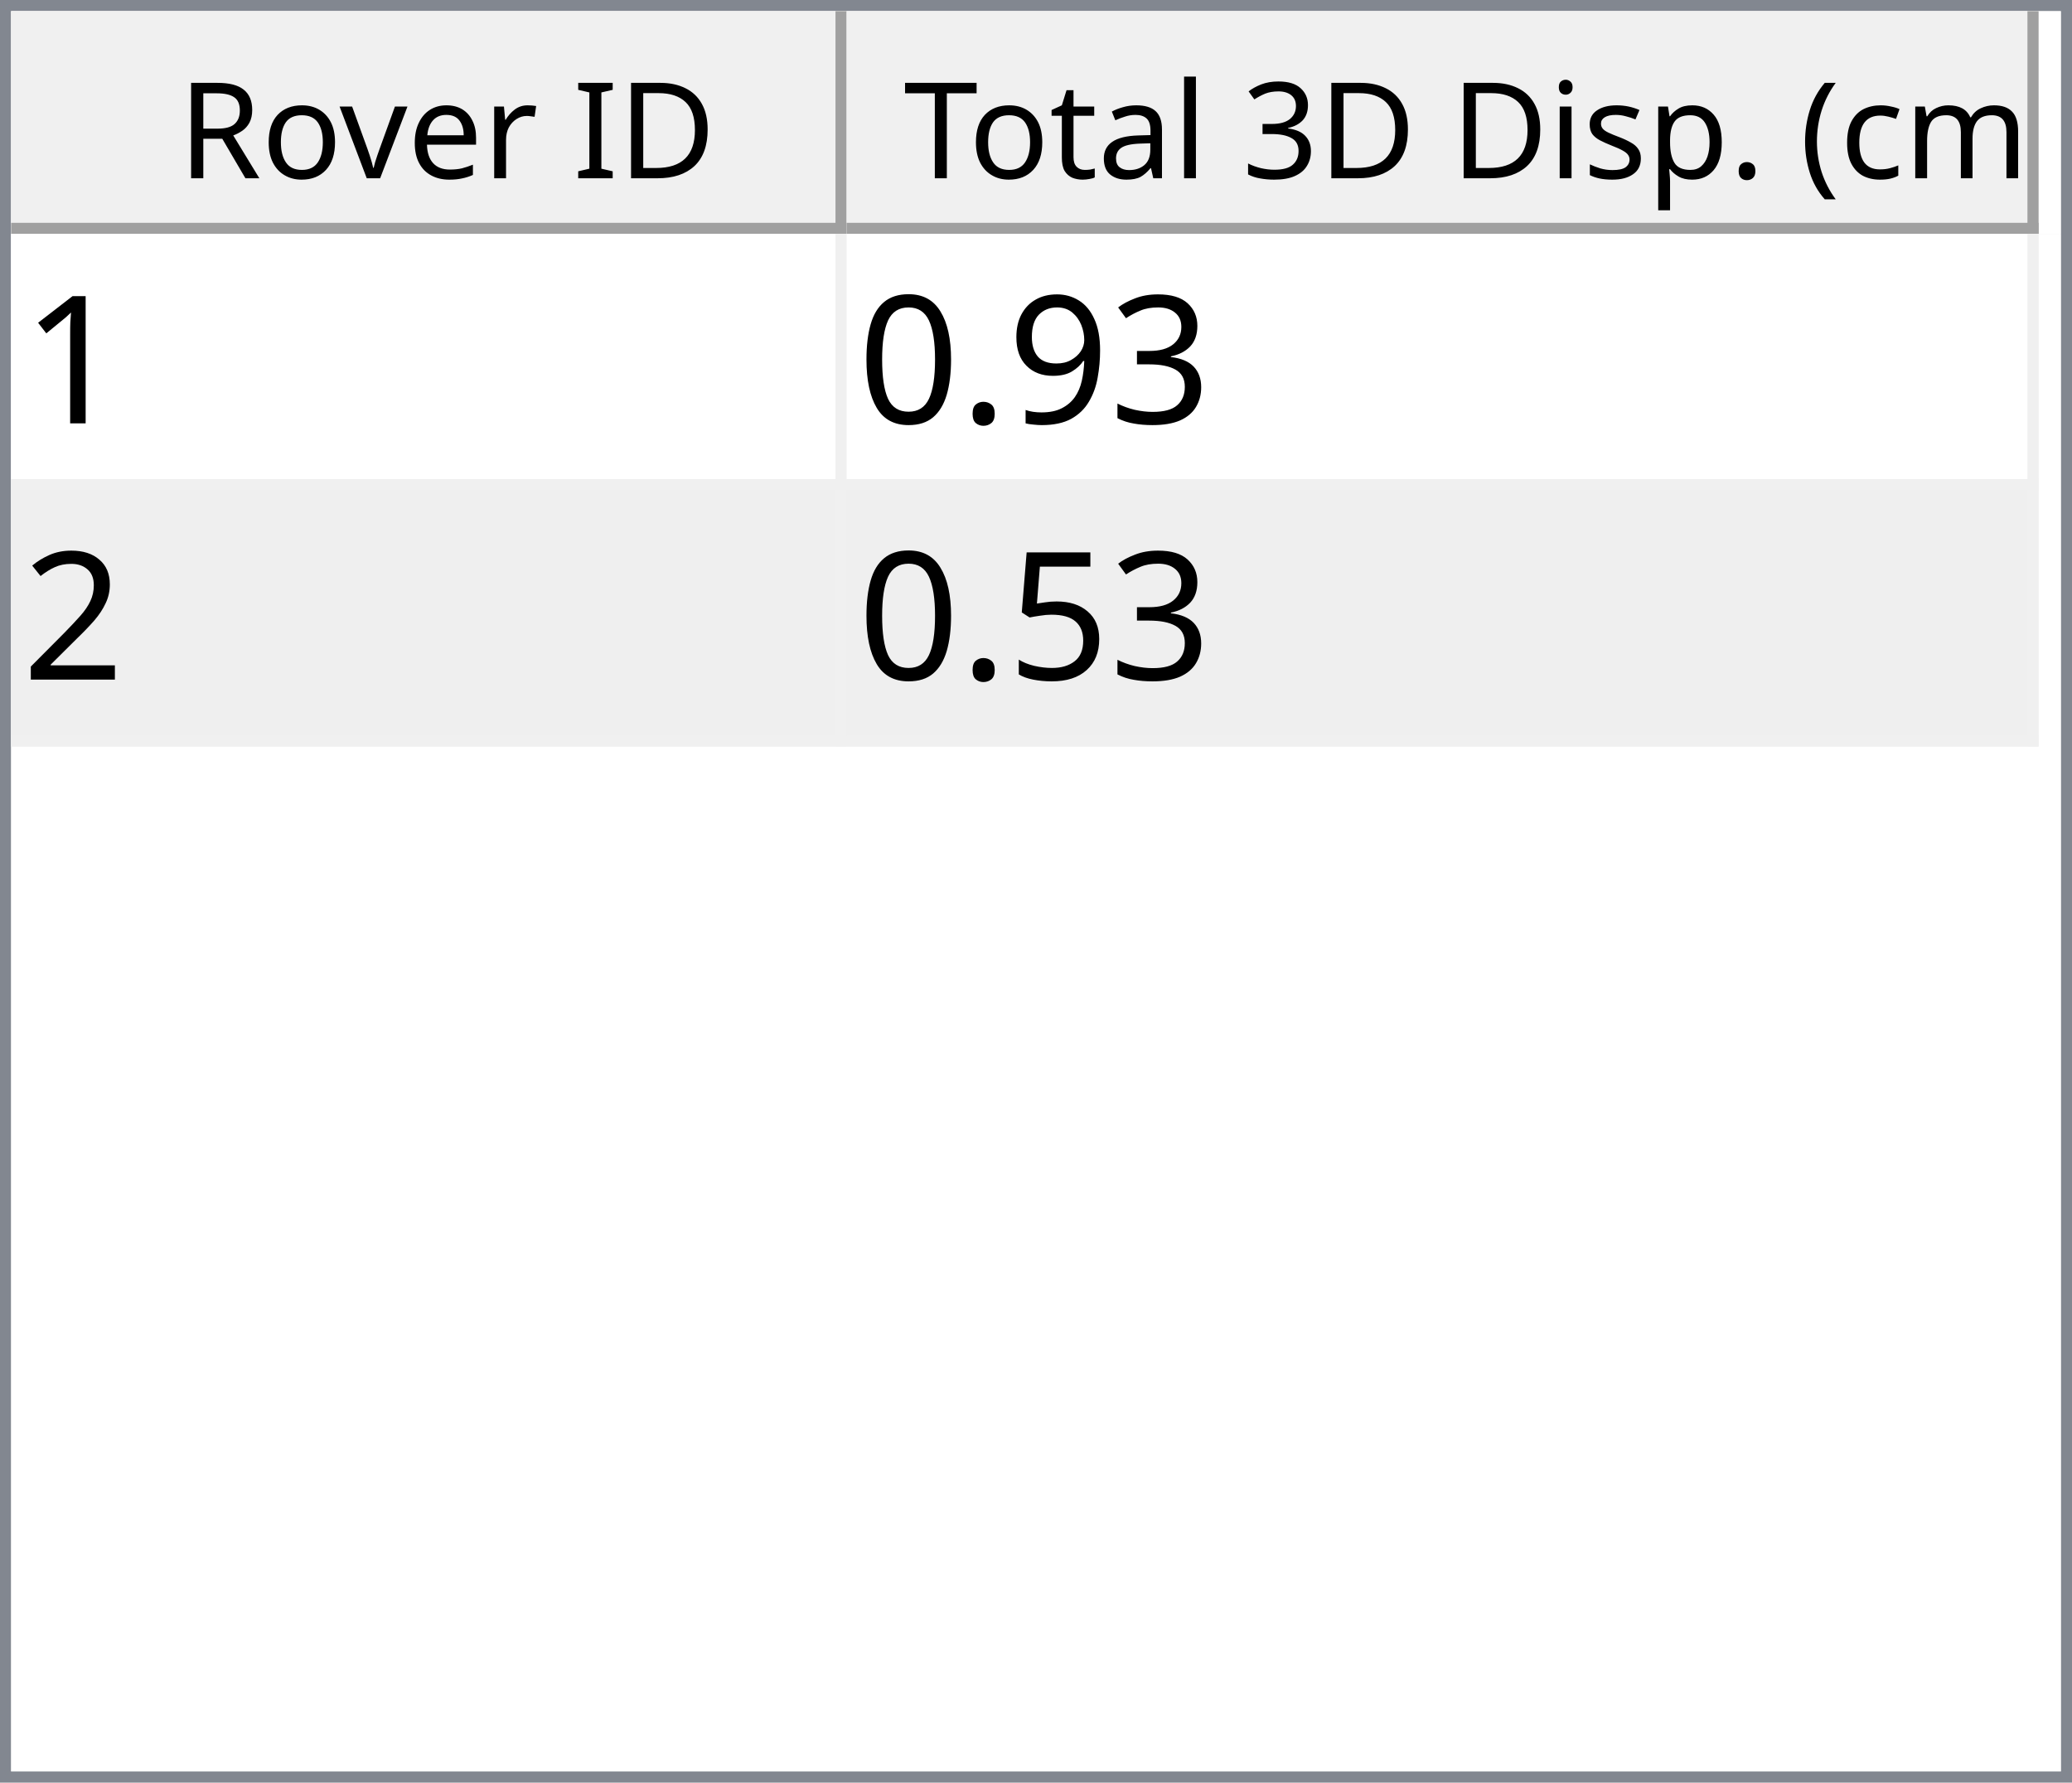
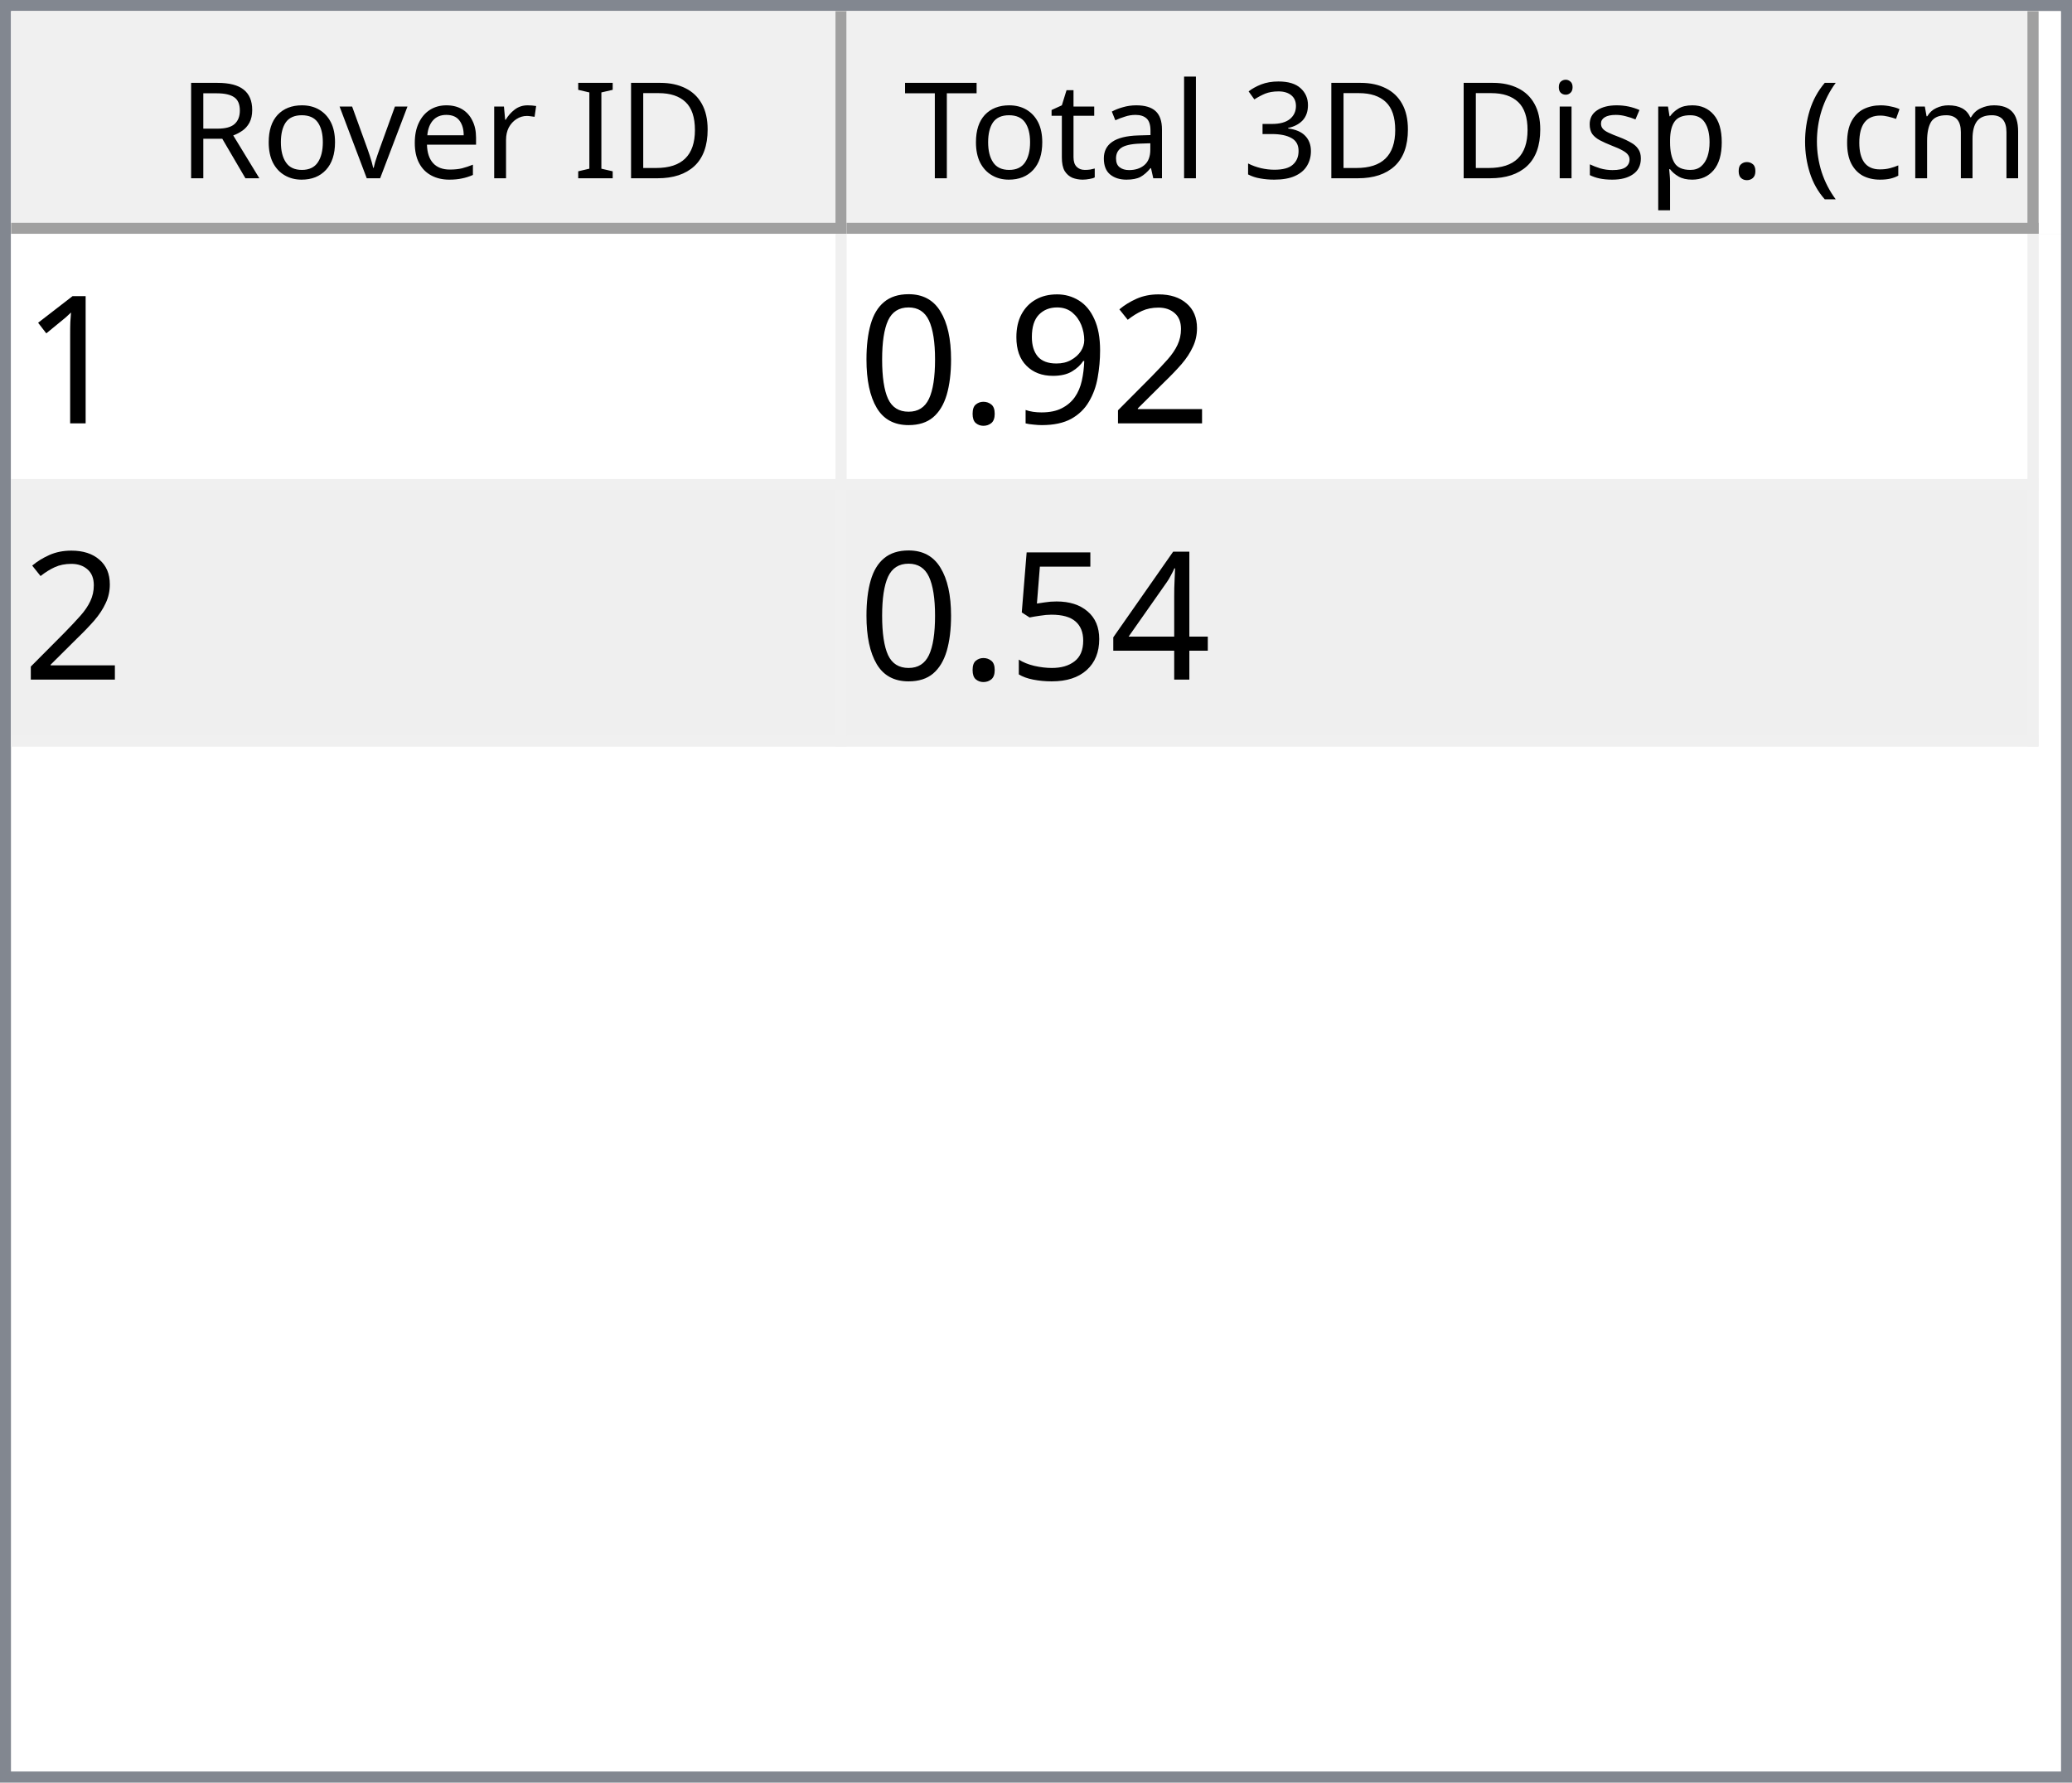
<svg xmlns="http://www.w3.org/2000/svg" style="fill-opacity:1; color-rendering:auto; color-interpolation:auto; text-rendering:auto; stroke:black; stroke-linecap:square; stroke-miterlimit:10; shape-rendering:auto; stroke-opacity:1; fill:black; stroke-dasharray:none; font-weight:normal; stroke-width:1; font-family:'Dialog'; font-style:normal; stroke-linejoin:miter; font-size:12px; stroke-dashoffset:0; image-rendering:auto;" width="186" height="160">
  <defs id="genericDefs" />
  <g>
    <defs id="defs1">
      <clipPath clipPathUnits="userSpaceOnUse" id="clipPath1">
        <path d="M0 0 L186 0 L186 160 L0 160 L0 0 Z" />
      </clipPath>
      <clipPath clipPathUnits="userSpaceOnUse" id="clipPath2">
        <path d="M0 0 L0 160 L186 160 L186 0 Z" />
      </clipPath>
      <clipPath clipPathUnits="userSpaceOnUse" id="clipPath3">
        <path d="M0 0 L0 20 L184 20 L184 0 Z" />
      </clipPath>
      <clipPath clipPathUnits="userSpaceOnUse" id="clipPath4">
        <path d="M0 0 L0 20 L75 20 L75 0 Z" />
      </clipPath>
      <clipPath clipPathUnits="userSpaceOnUse" id="clipPath5">
        <path d="M1 1 L1 19 L74 19 L74 1 Z" />
      </clipPath>
      <clipPath clipPathUnits="userSpaceOnUse" id="clipPath6">
        <path d="M0 0 L0 18 L73 18 L73 0 Z" />
      </clipPath>
      <clipPath clipPathUnits="userSpaceOnUse" id="clipPath7">
        <path d="M-0.5 -0.5 L-0.5 19.5 L74.5 19.5 L74.5 -0.5 Z" />
      </clipPath>
      <clipPath clipPathUnits="userSpaceOnUse" id="clipPath8">
        <path d="M0 0 L0 20 L107 20 L107 0 Z" />
      </clipPath>
      <clipPath clipPathUnits="userSpaceOnUse" id="clipPath9">
        <path d="M1 1 L1 19 L106 19 L106 1 Z" />
      </clipPath>
      <clipPath clipPathUnits="userSpaceOnUse" id="clipPath10">
        <path d="M0 0 L0 18 L105 18 L105 0 Z" />
      </clipPath>
      <clipPath clipPathUnits="userSpaceOnUse" id="clipPath11">
        <path d="M-0.5 -0.5 L-0.5 19.5 L106.5 19.5 L106.5 -0.5 Z" />
      </clipPath>
      <clipPath clipPathUnits="userSpaceOnUse" id="clipPath12">
        <path d="M0 0 L0 138 L184 138 L184 0 Z" />
      </clipPath>
      <clipPath clipPathUnits="userSpaceOnUse" id="clipPath13">
        <path d="M0 0 L0 46 L182 46 L182 0 Z" />
      </clipPath>
      <clipPath clipPathUnits="userSpaceOnUse" id="clipPath14">
        <path d="M-0.5 -0.5 L-0.5 45.5 L181.5 45.5 L181.5 -0.5 Z" />
      </clipPath>
      <clipPath clipPathUnits="userSpaceOnUse" id="clipPath15">
        <path d="M0 0 L0 22 L74 22 L74 0 Z" />
      </clipPath>
      <clipPath clipPathUnits="userSpaceOnUse" id="clipPath16">
        <path d="M0 0 L0 22 L106 22 L106 0 Z" />
      </clipPath>
      <font horiz-adv-x="64.551" id="font1">
        <font-face ascent="107.91" descent="25.098" units-per-em="100" style="font-style:normal; font-family:Segoe UI; font-weight:normal;" />
        <missing-glyph horiz-adv-x="64.551" d="M8.109 0 L8.109 68.266 L56.453 68.266 L56.453 0 L8.109 0 ZM15.328 7.234 L49.219 7.234 L49.219 61.031 L15.328 61.031 L15.328 7.234 Z" />
        <glyph unicode="D" horiz-adv-x="70.117" d="M9.188 0 L9.188 70.016 L28.516 70.016 Q65.531 70.016 65.531 35.891 Q65.531 19.672 55.25 9.836 Q44.969 0 27.734 0 L9.188 0 ZM17.391 62.594 L17.391 7.422 L27.828 7.422 Q41.609 7.422 49.273 14.797 Q56.938 22.172 56.938 35.688 Q56.938 62.594 28.328 62.594 L17.391 62.594 Z" />
        <glyph unicode="I" horiz-adv-x="26.611" d="M17.391 0 L9.188 0 L9.188 70.016 L17.391 70.016 L17.391 0 Z" />
        <glyph unicode=" " horiz-adv-x="27.393" d="" />
        <glyph unicode="r" horiz-adv-x="34.766" d="M34.188 41.891 Q32.078 43.5 28.125 43.5 Q23 43.5 19.555 38.672 Q16.109 33.844 16.109 25.484 L16.109 0 L8.109 0 L8.109 50 L16.109 50 L16.109 39.703 L16.312 39.703 Q18.016 44.969 21.531 47.922 Q25.047 50.875 29.391 50.875 Q32.516 50.875 34.188 50.203 L34.188 41.891 Z" />
        <glyph unicode="e" horiz-adv-x="52.295" d="M48.297 23 L12.984 23 Q13.188 14.656 17.484 10.109 Q21.781 5.562 29.297 5.562 Q37.75 5.562 44.828 11.141 L44.828 3.609 Q38.234 -1.172 27.391 -1.172 Q16.797 -1.172 10.742 5.641 Q4.688 12.453 4.688 24.812 Q4.688 36.469 11.305 43.82 Q17.922 51.172 27.734 51.172 Q37.547 51.172 42.922 44.828 Q48.297 38.484 48.297 27.203 L48.297 23 ZM40.094 29.781 Q40.047 36.719 36.75 40.578 Q33.453 44.438 27.594 44.438 Q21.922 44.438 17.969 40.383 Q14.016 36.328 13.094 29.781 L40.094 29.781 Z" />
        <glyph unicode="v" horiz-adv-x="47.9" d="M47.406 50 L27.484 0 L19.625 0 L0.688 50 L9.469 50 L22.172 13.672 Q23.578 9.672 23.922 6.688 L24.125 6.688 Q24.609 10.453 25.688 13.484 L38.969 50 L47.406 50 Z" />
        <glyph unicode="o" horiz-adv-x="58.594" d="M29 -1.172 Q17.922 -1.172 11.305 5.836 Q4.688 12.844 4.688 24.422 Q4.688 37.016 11.57 44.094 Q18.453 51.172 30.172 51.172 Q41.359 51.172 47.633 44.289 Q53.906 37.406 53.906 25.203 Q53.906 13.234 47.141 6.031 Q40.375 -1.172 29 -1.172 ZM29.594 44.438 Q21.875 44.438 17.383 39.188 Q12.891 33.938 12.891 24.703 Q12.891 15.828 17.43 10.695 Q21.969 5.562 29.594 5.562 Q37.359 5.562 41.531 10.594 Q45.703 15.625 45.703 24.906 Q45.703 34.281 41.531 39.359 Q37.359 44.438 29.594 44.438 Z" />
        <glyph unicode="R" horiz-adv-x="59.814" d="M59.375 0 L49.609 0 L37.891 19.625 Q36.281 22.359 34.766 24.289 Q33.25 26.219 31.664 27.438 Q30.078 28.656 28.25 29.219 Q26.422 29.781 24.125 29.781 L17.391 29.781 L17.391 0 L9.188 0 L9.188 70.016 L30.078 70.016 Q34.672 70.016 38.555 68.867 Q42.438 67.719 45.289 65.375 Q48.141 63.031 49.758 59.547 Q51.375 56.062 51.375 51.375 Q51.375 47.703 50.273 44.656 Q49.172 41.609 47.148 39.211 Q45.125 36.812 42.266 35.133 Q39.406 33.453 35.844 32.516 L35.844 32.328 Q37.594 31.547 38.891 30.547 Q40.188 29.547 41.359 28.18 Q42.531 26.812 43.68 25.078 Q44.828 23.344 46.234 21.047 L59.375 0 ZM17.391 62.594 L17.391 37.203 L28.516 37.203 Q31.594 37.203 34.203 38.133 Q36.812 39.062 38.719 40.797 Q40.625 42.531 41.703 45.047 Q42.781 47.562 42.781 50.688 Q42.781 56.297 39.141 59.445 Q35.5 62.594 28.609 62.594 L17.391 62.594 Z" />
        <glyph unicode=")" horiz-adv-x="30.176" d="M8.297 -15.922 L1.172 -15.922 Q16.406 2.344 16.406 26.812 Q16.406 51.469 1.078 70.016 L8.297 70.016 Q23.531 52.156 23.531 26.703 Q23.531 1.375 8.297 -15.922 Z" />
        <glyph unicode="m" horiz-adv-x="86.133" d="M79.109 0 L71.094 0 L71.094 28.719 Q71.094 37.016 68.531 40.727 Q65.969 44.438 59.906 44.438 Q54.781 44.438 51.195 39.75 Q47.609 35.062 47.609 28.516 L47.609 0 L39.594 0 L39.594 29.688 Q39.594 44.438 28.219 44.438 Q22.953 44.438 19.531 40.016 Q16.109 35.594 16.109 28.516 L16.109 0 L8.109 0 L8.109 50 L16.109 50 L16.109 42.094 L16.312 42.094 Q21.625 51.172 31.844 51.172 Q36.969 51.172 40.773 48.312 Q44.578 45.453 46 40.828 Q51.562 51.172 62.594 51.172 Q79.109 51.172 79.109 30.812 L79.109 0 Z" />
        <glyph unicode="c" horiz-adv-x="46.191" d="M42.188 2.297 Q36.422 -1.172 28.516 -1.172 Q17.828 -1.172 11.258 5.789 Q4.688 12.75 4.688 23.828 Q4.688 36.188 11.766 43.68 Q18.844 51.172 30.672 51.172 Q37.25 51.172 42.281 48.734 L42.281 40.531 Q36.719 44.438 30.375 44.438 Q22.703 44.438 17.797 38.945 Q12.891 33.453 12.891 24.516 Q12.891 15.719 17.508 10.641 Q22.125 5.562 29.891 5.562 Q36.422 5.562 42.188 9.906 L42.188 2.297 Z" />
        <glyph unicode="(" horiz-adv-x="30.176" d="M29.109 -15.922 L21.969 -15.922 Q6.844 1.375 6.844 26.703 Q6.844 52.156 21.969 70.016 L29.203 70.016 Q13.875 51.469 13.875 26.812 Q13.875 2.344 29.109 -15.922 Z" />
        <glyph unicode="." horiz-adv-x="21.68" d="M10.891 -1.078 Q8.641 -1.078 7.055 0.539 Q5.469 2.156 5.469 4.391 Q5.469 6.641 7.055 8.273 Q8.641 9.906 10.891 9.906 Q13.188 9.906 14.797 8.273 Q16.406 6.641 16.406 4.391 Q16.406 2.156 14.797 0.539 Q13.188 -1.078 10.891 -1.078 Z" />
        <glyph unicode="p" horiz-adv-x="58.789" d="M16.312 7.234 L16.109 7.234 L16.109 -23 L8.109 -23 L8.109 50 L16.109 50 L16.109 41.219 L16.312 41.219 Q22.219 51.172 33.594 51.172 Q43.266 51.172 48.688 44.461 Q54.109 37.75 54.109 26.469 Q54.109 13.922 48 6.375 Q41.891 -1.172 31.297 -1.172 Q21.578 -1.172 16.312 7.234 ZM16.109 27.391 L16.109 20.406 Q16.109 14.203 20.141 9.883 Q24.172 5.562 30.375 5.562 Q37.641 5.562 41.773 11.133 Q45.906 16.703 45.906 26.609 Q45.906 34.969 42.047 39.703 Q38.188 44.438 31.594 44.438 Q24.609 44.438 20.359 39.578 Q16.109 34.719 16.109 27.391 Z" />
        <glyph unicode="s" horiz-adv-x="42.432" d="M5.078 1.812 L5.078 10.406 Q11.625 5.562 19.484 5.562 Q30.031 5.562 30.031 12.594 Q30.031 14.594 29.125 15.992 Q28.219 17.391 26.68 18.461 Q25.141 19.531 23.07 20.383 Q21 21.234 18.609 22.172 Q15.281 23.484 12.766 24.828 Q10.25 26.172 8.57 27.859 Q6.891 29.547 6.031 31.695 Q5.172 33.844 5.172 36.719 Q5.172 40.234 6.789 42.945 Q8.406 45.656 11.086 47.484 Q13.766 49.312 17.211 50.242 Q20.656 51.172 24.312 51.172 Q30.812 51.172 35.938 48.922 L35.938 40.828 Q30.422 44.438 23.25 44.438 Q21 44.438 19.195 43.922 Q17.391 43.406 16.094 42.477 Q14.797 41.547 14.086 40.258 Q13.375 38.969 13.375 37.406 Q13.375 35.453 14.086 34.133 Q14.797 32.812 16.164 31.789 Q17.531 30.766 19.484 29.938 Q21.438 29.109 23.922 28.125 Q27.25 26.859 29.883 25.516 Q32.516 24.172 34.375 22.484 Q36.234 20.797 37.234 18.602 Q38.234 16.406 38.234 13.375 Q38.234 9.672 36.602 6.938 Q34.969 4.203 32.234 2.398 Q29.5 0.594 25.93 -0.289 Q22.359 -1.172 18.453 -1.172 Q10.75 -1.172 5.078 1.812 Z" />
        <glyph unicode="i" horiz-adv-x="24.219" d="M12.203 62.703 Q10.062 62.703 8.547 64.164 Q7.031 65.625 7.031 67.875 Q7.031 70.125 8.547 71.609 Q10.062 73.094 12.203 73.094 Q14.406 73.094 15.945 71.609 Q17.484 70.125 17.484 67.875 Q17.484 65.719 15.945 64.211 Q14.406 62.703 12.203 62.703 ZM16.109 0 L8.109 0 L8.109 50 L16.109 50 L16.109 0 Z" />
        <glyph unicode="3" horiz-adv-x="53.906" d="M46.531 19.828 Q46.531 15.094 44.75 11.211 Q42.969 7.328 39.719 4.57 Q36.469 1.812 31.93 0.297 Q27.391 -1.219 21.922 -1.219 Q11.922 -1.219 6 2.594 L6 11.188 Q13.094 5.609 22.219 5.609 Q25.875 5.609 28.828 6.539 Q31.781 7.469 33.906 9.227 Q36.031 10.984 37.18 13.477 Q38.328 15.969 38.328 19.094 Q38.328 32.812 18.797 32.812 L12.984 32.812 L12.984 39.594 L18.5 39.594 Q35.797 39.594 35.797 52.484 Q35.797 64.406 22.609 64.406 Q15.188 64.406 8.688 59.422 L8.688 67.188 Q15.375 71.188 24.609 71.188 Q29 71.188 32.57 69.969 Q36.141 68.75 38.68 66.555 Q41.219 64.359 42.609 61.281 Q44 58.203 44 54.5 Q44 40.672 30.031 36.719 L30.031 36.531 Q33.594 36.141 36.625 34.797 Q39.656 33.453 41.852 31.305 Q44.047 29.156 45.289 26.25 Q46.531 23.344 46.531 19.828 Z" />
        <glyph unicode="l" horiz-adv-x="24.219" d="M16.109 0 L8.109 0 L8.109 74.031 L16.109 74.031 L16.109 0 Z" />
        <glyph unicode="a" horiz-adv-x="50.879" d="M43.891 0 L35.891 0 L35.891 7.812 L35.688 7.812 Q30.469 -1.172 20.312 -1.172 Q12.844 -1.172 8.617 2.781 Q4.391 6.734 4.391 13.281 Q4.391 27.297 20.906 29.594 L35.891 31.688 Q35.891 44.438 25.594 44.438 Q16.547 44.438 9.281 38.281 L9.281 46.484 Q16.656 51.172 26.266 51.172 Q43.891 51.172 43.891 32.516 L43.891 0 ZM35.891 25.297 L23.828 23.641 Q18.266 22.859 15.43 20.875 Q12.594 18.891 12.594 13.875 Q12.594 10.203 15.211 7.883 Q17.828 5.562 22.172 5.562 Q28.125 5.562 32.008 9.742 Q35.891 13.922 35.891 20.312 L35.891 25.297 Z" />
        <glyph unicode="t" horiz-adv-x="33.887" d="M31.297 0.484 Q28.469 -1.078 23.828 -1.078 Q10.688 -1.078 10.688 13.578 L10.688 43.172 L2.094 43.172 L2.094 50 L10.688 50 L10.688 62.203 L18.703 64.797 L18.703 50 L31.297 50 L31.297 43.172 L18.703 43.172 L18.703 14.984 Q18.703 9.969 20.414 7.82 Q22.125 5.672 26.078 5.672 Q29.109 5.672 31.297 7.328 L31.297 0.484 Z" />
        <glyph unicode="T" horiz-adv-x="52.393" d="M50.594 62.594 L30.375 62.594 L30.375 0 L22.172 0 L22.172 62.594 L2 62.594 L2 70.016 L50.594 70.016 L50.594 62.594 Z" />
      </font>
      <font horiz-adv-x="75.0" id="font2">
        <font-face ascent="100.537" descent="21.973" units-per-em="100" style="font-style:normal; font-family:sans-serif; font-weight:normal;" />
        <missing-glyph horiz-adv-x="75.0" d="M12.5 0 L12.5 62.5 L62.5 62.5 L62.5 0 L12.5 0 ZM14.062 1.562 L60.938 1.562 L60.938 60.938 L14.062 60.938 L14.062 1.562 Z" />
        <glyph unicode="1" horiz-adv-x="55.615" d="M37.25 0 L28.469 0 L28.469 56 Q25.297 52.984 20.141 49.953 Q14.984 46.922 10.891 45.406 L10.891 53.906 Q18.266 57.375 23.781 62.305 Q29.297 67.234 31.594 71.875 L37.25 71.875 L37.25 0 Z" />
-         <glyph unicode="3" horiz-adv-x="55.615" d="M4.203 18.891 L12.984 20.062 Q14.5 12.594 18.141 9.297 Q21.781 6 27 6 Q33.203 6 37.477 10.297 Q41.75 14.594 41.75 20.953 Q41.75 27 37.797 30.93 Q33.844 34.859 27.734 34.859 Q25.25 34.859 21.531 33.891 L22.516 41.609 Q23.391 41.5 23.922 41.5 Q29.547 41.5 34.039 44.43 Q38.531 47.359 38.531 53.469 Q38.531 58.297 35.258 61.477 Q31.984 64.656 26.812 64.656 Q21.688 64.656 18.266 61.43 Q14.844 58.203 13.875 51.766 L5.078 53.328 Q6.688 62.156 12.398 67.016 Q18.109 71.875 26.609 71.875 Q32.469 71.875 37.398 69.359 Q42.328 66.844 44.945 62.5 Q47.562 58.156 47.562 53.266 Q47.562 48.641 45.07 44.828 Q42.578 41.016 37.703 38.766 Q44.047 37.312 47.562 32.695 Q51.078 28.078 51.078 21.141 Q51.078 11.766 44.242 5.25 Q37.406 -1.266 26.953 -1.266 Q17.531 -1.266 11.305 4.352 Q5.078 9.969 4.203 18.891 Z" />
+         <glyph unicode="2" horiz-adv-x="55.615" d="M50.344 8.453 L50.344 0 L3.031 0 Q2.938 3.172 4.047 6.109 Q5.859 10.938 9.836 15.625 Q13.812 20.312 21.344 26.469 Q33.016 36.031 37.117 41.625 Q41.219 47.219 41.219 52.203 Q41.219 57.422 37.477 61.008 Q33.734 64.594 27.734 64.594 Q21.391 64.594 17.578 60.789 Q13.766 56.984 13.719 50.25 L4.688 51.172 Q5.609 61.281 11.664 66.578 Q17.719 71.875 27.938 71.875 Q38.234 71.875 44.242 66.164 Q50.25 60.453 50.25 52 Q50.25 47.703 48.492 43.555 Q46.734 39.406 42.656 34.812 Q38.578 30.219 29.109 22.219 Q21.188 15.578 18.945 13.211 Q16.703 10.844 15.234 8.453 L50.344 8.453 Z" />
        <glyph unicode="9" horiz-adv-x="55.615" d="M5.469 16.547 L13.922 17.328 Q14.984 11.375 18.016 8.688 Q21.047 6 25.781 6 Q29.828 6 32.883 7.859 Q35.938 9.719 37.891 12.82 Q39.844 15.922 41.164 21.195 Q42.484 26.469 42.484 31.938 Q42.484 32.516 42.438 33.688 Q39.797 29.5 35.234 26.883 Q30.672 24.266 25.344 24.266 Q16.453 24.266 10.305 30.711 Q4.156 37.156 4.156 47.703 Q4.156 58.594 10.578 65.234 Q17 71.875 26.656 71.875 Q33.641 71.875 39.43 68.117 Q45.219 64.359 48.219 57.398 Q51.219 50.438 51.219 37.25 Q51.219 23.531 48.242 15.406 Q45.266 7.281 39.383 3.031 Q33.5 -1.219 25.594 -1.219 Q17.188 -1.219 11.867 3.445 Q6.547 8.109 5.469 16.547 ZM41.453 48.141 Q41.453 55.719 37.43 60.156 Q33.406 64.594 27.734 64.594 Q21.875 64.594 17.531 59.812 Q13.188 55.031 13.188 47.406 Q13.188 40.578 17.312 36.305 Q21.438 32.031 27.484 32.031 Q33.594 32.031 37.523 36.305 Q41.453 40.578 41.453 48.141 Z" />
        <glyph unicode="." horiz-adv-x="27.783" d="M9.078 0 L9.078 10.016 L19.094 10.016 L19.094 0 L9.078 0 Z" />
        <glyph unicode="0" horiz-adv-x="55.615" d="M4.156 35.297 Q4.156 48 6.766 55.742 Q9.375 63.484 14.523 67.68 Q19.672 71.875 27.484 71.875 Q33.25 71.875 37.594 69.555 Q41.938 67.234 44.773 62.867 Q47.609 58.5 49.219 52.227 Q50.828 45.953 50.828 35.297 Q50.828 22.703 48.242 14.969 Q45.656 7.234 40.508 3.008 Q35.359 -1.219 27.484 -1.219 Q17.141 -1.219 11.234 6.203 Q4.156 15.141 4.156 35.297 ZM13.188 35.297 Q13.188 17.672 17.312 11.836 Q21.438 6 27.484 6 Q33.547 6 37.672 11.859 Q41.797 17.719 41.797 35.297 Q41.797 52.984 37.672 58.789 Q33.547 64.594 27.391 64.594 Q21.344 64.594 17.719 59.469 Q13.188 52.938 13.188 35.297 Z" />
-         <glyph unicode="2" horiz-adv-x="55.615" d="M50.344 8.453 L50.344 0 L3.031 0 Q2.938 3.172 4.047 6.109 Q5.859 10.938 9.836 15.625 Q13.812 20.312 21.344 26.469 Q33.016 36.031 37.117 41.625 Q41.219 47.219 41.219 52.203 Q41.219 57.422 37.477 61.008 Q33.734 64.594 27.734 64.594 Q21.391 64.594 17.578 60.789 Q13.766 56.984 13.719 50.25 L4.688 51.172 Q5.609 61.281 11.664 66.578 Q17.719 71.875 27.938 71.875 Q38.234 71.875 44.242 66.164 Q50.25 60.453 50.25 52 Q50.25 47.703 48.492 43.555 Q46.734 39.406 42.656 34.812 Q38.578 30.219 29.109 22.219 Q21.188 15.578 18.945 13.211 Q16.703 10.844 15.234 8.453 L50.344 8.453 Z" />
+         <glyph unicode="4" horiz-adv-x="55.615" d="M32.328 0 L32.328 17.141 L1.266 17.141 L1.266 25.203 L33.938 71.578 L41.109 71.578 L41.109 25.203 L50.781 25.203 L50.781 17.141 L41.109 17.141 L41.109 0 L32.328 0 ZM32.328 25.203 L32.328 57.469 L9.906 25.203 L32.328 25.203 Z" />
        <glyph unicode="5" horiz-adv-x="55.615" d="M4.156 18.75 L13.375 19.531 Q14.406 12.797 18.141 9.398 Q21.875 6 27.156 6 Q33.5 6 37.891 10.789 Q42.281 15.578 42.281 23.484 Q42.281 31 38.062 35.352 Q33.844 39.703 27 39.703 Q22.75 39.703 19.336 37.773 Q15.922 35.844 13.969 32.766 L5.719 33.844 L12.641 70.609 L48.25 70.609 L48.25 62.203 L19.672 62.203 L15.828 42.969 Q22.266 47.469 29.344 47.469 Q38.719 47.469 45.164 40.969 Q51.609 34.469 51.609 24.266 Q51.609 14.547 45.953 7.469 Q39.062 -1.219 27.156 -1.219 Q17.391 -1.219 11.211 4.25 Q5.031 9.719 4.156 18.75 Z" />
      </font>
    </defs>
    <g style="fill:white; stroke:white;">
      <rect x="0" y="0" width="186" style="clip-path:url(#clipPath1); stroke:none;" height="160" />
    </g>
    <g style="fill:white; text-rendering:optimizeSpeed; color-rendering:optimizeSpeed; image-rendering:optimizeSpeed; shape-rendering:crispEdges; stroke:white; color-interpolation:sRGB;">
      <rect x="0" width="186" height="160" y="0" style="stroke:none;" />
      <path style="stroke:none;" d="M0 160 L186 160 L186 0 L0 0 Z" />
    </g>
    <g style="fill:rgb(240,240,240); font-family:'Segoe UI'; stroke:rgb(240,240,240);">
      <rect x="0" y="0" width="186" style="clip-path:url(#clipPath2); stroke:none;" height="160" />
    </g>
    <g style="fill:rgb(130,135,144); font-family:'Segoe UI'; stroke:rgb(130,135,144);">
      <path d="M0 0 L186 0 L186 160 L0 160 L0 0 ZM1 1 L185 1 L185 159 L1 159 L1 1 Z" style="fill-rule:evenodd; clip-path:url(#clipPath2); stroke:none;" />
    </g>
    <g style="fill:white; font-family:'Segoe UI'; stroke:white;" transform="translate(1,1)">
      <rect x="0" y="0" width="184" style="clip-path:url(#clipPath3); stroke:none;" height="20" />
    </g>
    <g style="fill:rgb(240,240,240); font-family:'Segoe UI'; stroke:rgb(240,240,240);" transform="translate(1,1)">
      <rect x="0" y="0" width="75" style="clip-path:url(#clipPath4); stroke:none;" height="20" />
    </g>
    <g style="font-family:'Segoe UI';" transform="translate(2,2)">
      <text x="14" xml:space="preserve" y="14" style="clip-path:url(#clipPath6); stroke:none;">Rover ID</text>
    </g>
    <g style="fill:rgb(160,160,160); font-family:'Segoe UI'; stroke:rgb(160,160,160); stroke-linejoin:bevel;" transform="translate(1.5,1.5)">
      <line x1="74" x2="74" y1="0" style="fill:none; clip-path:url(#clipPath7);" y2="19" />
    </g>
    <g style="fill:rgb(160,160,160); font-family:'Segoe UI'; stroke:rgb(160,160,160); stroke-linejoin:bevel;" transform="matrix(1,0,0,1,1,1) translate(0.5,0.5)">
      <line x1="0" x2="74" y1="19" style="fill:none; clip-path:url(#clipPath7);" y2="19" />
    </g>
    <g style="fill:rgb(240,240,240); font-family:'Segoe UI'; stroke:rgb(240,240,240);" transform="translate(76,1)">
      <rect x="0" y="0" width="107" style="clip-path:url(#clipPath8); stroke:none;" height="20" />
    </g>
    <g style="font-family:'Segoe UI';" transform="translate(77,2)">
      <text x="1" xml:space="preserve" y="14" style="clip-path:url(#clipPath10); stroke:none;"> Total 3D Disp. (cm)</text>
    </g>
    <g style="fill:rgb(160,160,160); font-family:'Segoe UI'; stroke:rgb(160,160,160); stroke-linejoin:bevel;" transform="translate(76.5,1.5)">
      <line x1="106" x2="106" y1="0" style="fill:none; clip-path:url(#clipPath11);" y2="19" />
    </g>
    <g style="fill:rgb(160,160,160); font-family:'Segoe UI'; stroke:rgb(160,160,160); stroke-linejoin:bevel;" transform="matrix(1,0,0,1,76,1) translate(0.5,0.5)">
      <line x1="0" x2="106" y1="19" style="fill:none; clip-path:url(#clipPath11);" y2="19" />
    </g>
    <g style="fill:white; font-family:'Segoe UI'; stroke:white;" transform="translate(1,21)">
      <rect x="0" y="0" width="184" style="clip-path:url(#clipPath12); stroke:none;" height="138" />
    </g>
    <g style="fill:rgb(240,240,240); font-size:16px; font-family:sans-serif; stroke:rgb(240,240,240);" transform="translate(1,21)">
      <rect x="0" y="0" width="182" style="clip-path:url(#clipPath13); stroke:none;" height="46" />
      <line transform="translate(0.5,0.5)" x1="0" x2="181" y1="22" style="clip-path:url(#clipPath14); fill:none; stroke-linejoin:bevel;" y2="22" />
    </g>
    <g transform="matrix(1,0,0,1,1,21) translate(0.5,0.5)" style="fill:rgb(240,240,240); font-size:16px; font-family:sans-serif; stroke:rgb(240,240,240); stroke-linejoin:bevel;">
      <line x1="0" x2="181" y1="45" style="fill:none; clip-path:url(#clipPath14);" y2="45" />
    </g>
    <g transform="matrix(1,0,0,1,1,21) translate(0.5,0.5)" style="fill:rgb(240,240,240); font-size:16px; font-family:sans-serif; stroke:rgb(240,240,240); stroke-linejoin:bevel;">
      <line x1="74" x2="74" y1="0" style="fill:none; clip-path:url(#clipPath14);" y2="45" />
    </g>
    <g transform="matrix(1,0,0,1,1,21) translate(0.5,0.5)" style="fill:rgb(240,240,240); font-size:16px; font-family:sans-serif; stroke:rgb(240,240,240); stroke-linejoin:bevel;">
      <line x1="181" x2="181" y1="0" style="fill:none; clip-path:url(#clipPath14);" y2="45" />
    </g>
    <g style="fill:white; font-size:16px; font-family:sans-serif; stroke:white;" transform="matrix(1,0,0,1,1,21)">
      <rect x="0" y="0" width="74" style="clip-path:url(#clipPath15); stroke:none;" height="22" />
      <text x="1" y="17" style="fill:black; clip-path:url(#clipPath15); stroke:none;" xml:space="preserve">1</text>
    </g>
    <g style="fill:white; font-size:16px; font-family:sans-serif; stroke:white;" transform="matrix(1,0,0,1,1,21) translate(75,0)">
      <rect x="0" y="0" width="106" style="clip-path:url(#clipPath16); stroke:none;" height="22" />
-       <text x="1" y="17" style="fill:black; clip-path:url(#clipPath16); stroke:none;" xml:space="preserve">0.93</text>
+       <text x="1" y="17" style="fill:black; clip-path:url(#clipPath16); stroke:none;" xml:space="preserve">0.92</text>
    </g>
    <g style="fill:rgb(239,239,239); font-size:16px; font-family:sans-serif; stroke:rgb(239,239,239);" transform="matrix(1,0,0,1,1,21) translate(0,23)">
      <rect x="0" y="0" width="74" style="clip-path:url(#clipPath15); stroke:none;" height="22" />
      <text x="1" y="17" style="fill:black; clip-path:url(#clipPath15); stroke:none;" xml:space="preserve">2</text>
    </g>
    <g style="fill:rgb(239,239,239); font-size:16px; font-family:sans-serif; stroke:rgb(239,239,239);" transform="matrix(1,0,0,1,1,21) translate(75,23)">
      <rect x="0" y="0" width="106" style="clip-path:url(#clipPath16); stroke:none;" height="22" />
-       <text x="1" y="17" style="fill:black; clip-path:url(#clipPath16); stroke:none;" xml:space="preserve">0.53</text>
+       <text x="1" y="17" style="fill:black; clip-path:url(#clipPath16); stroke:none;" xml:space="preserve">0.54</text>
    </g>
  </g>
</svg>
